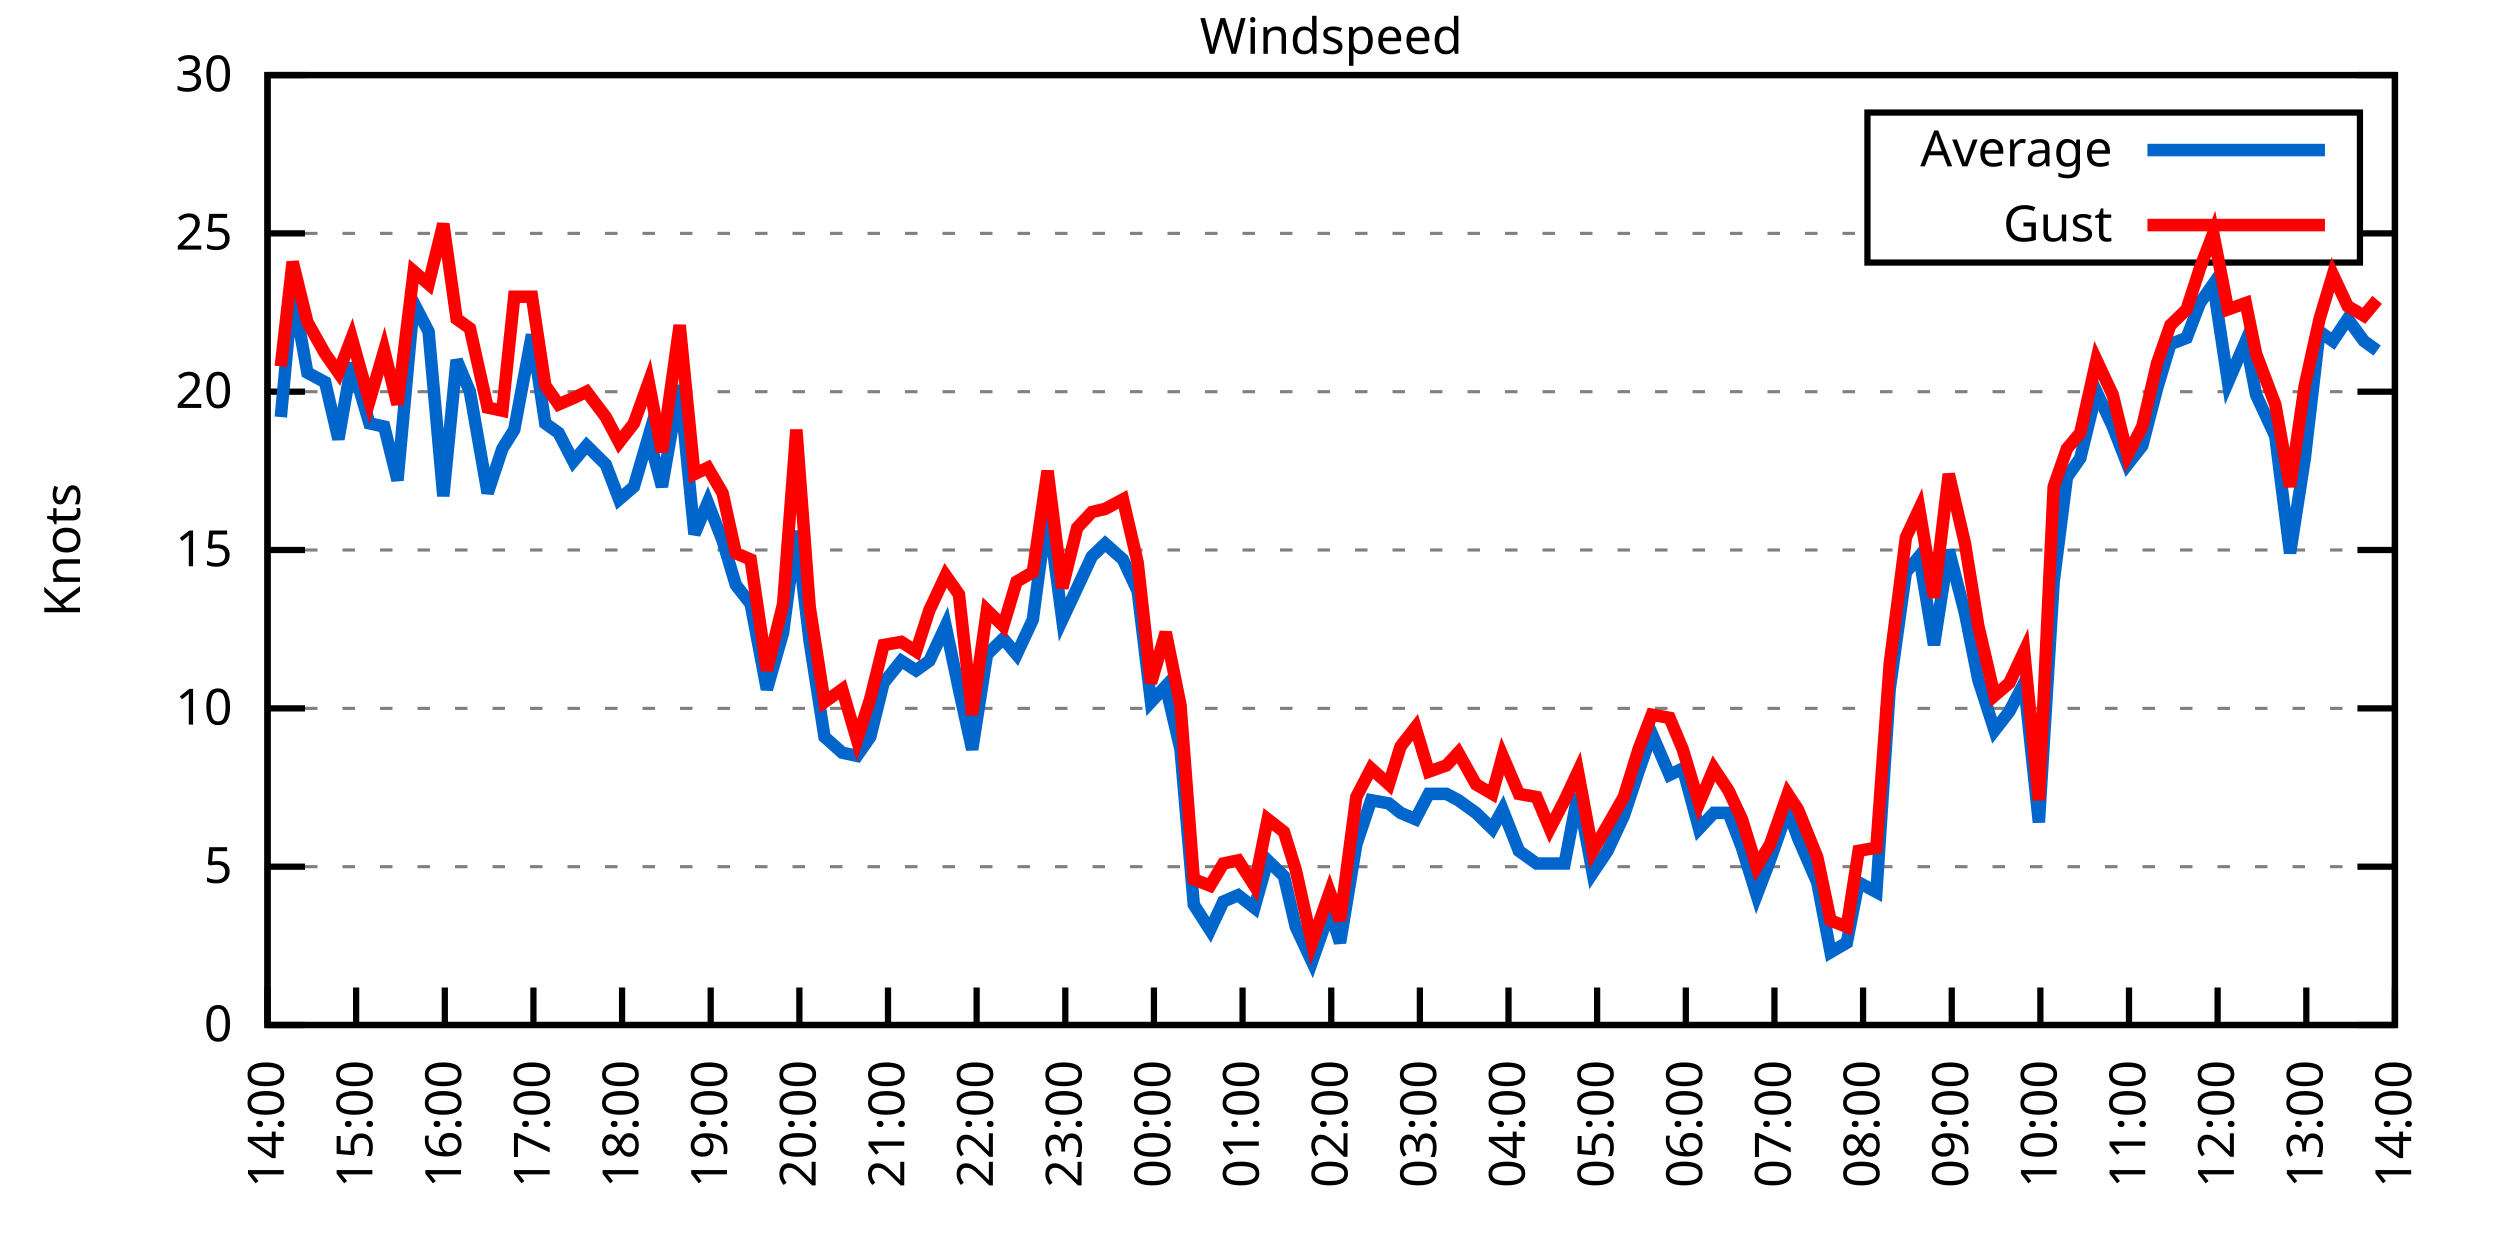
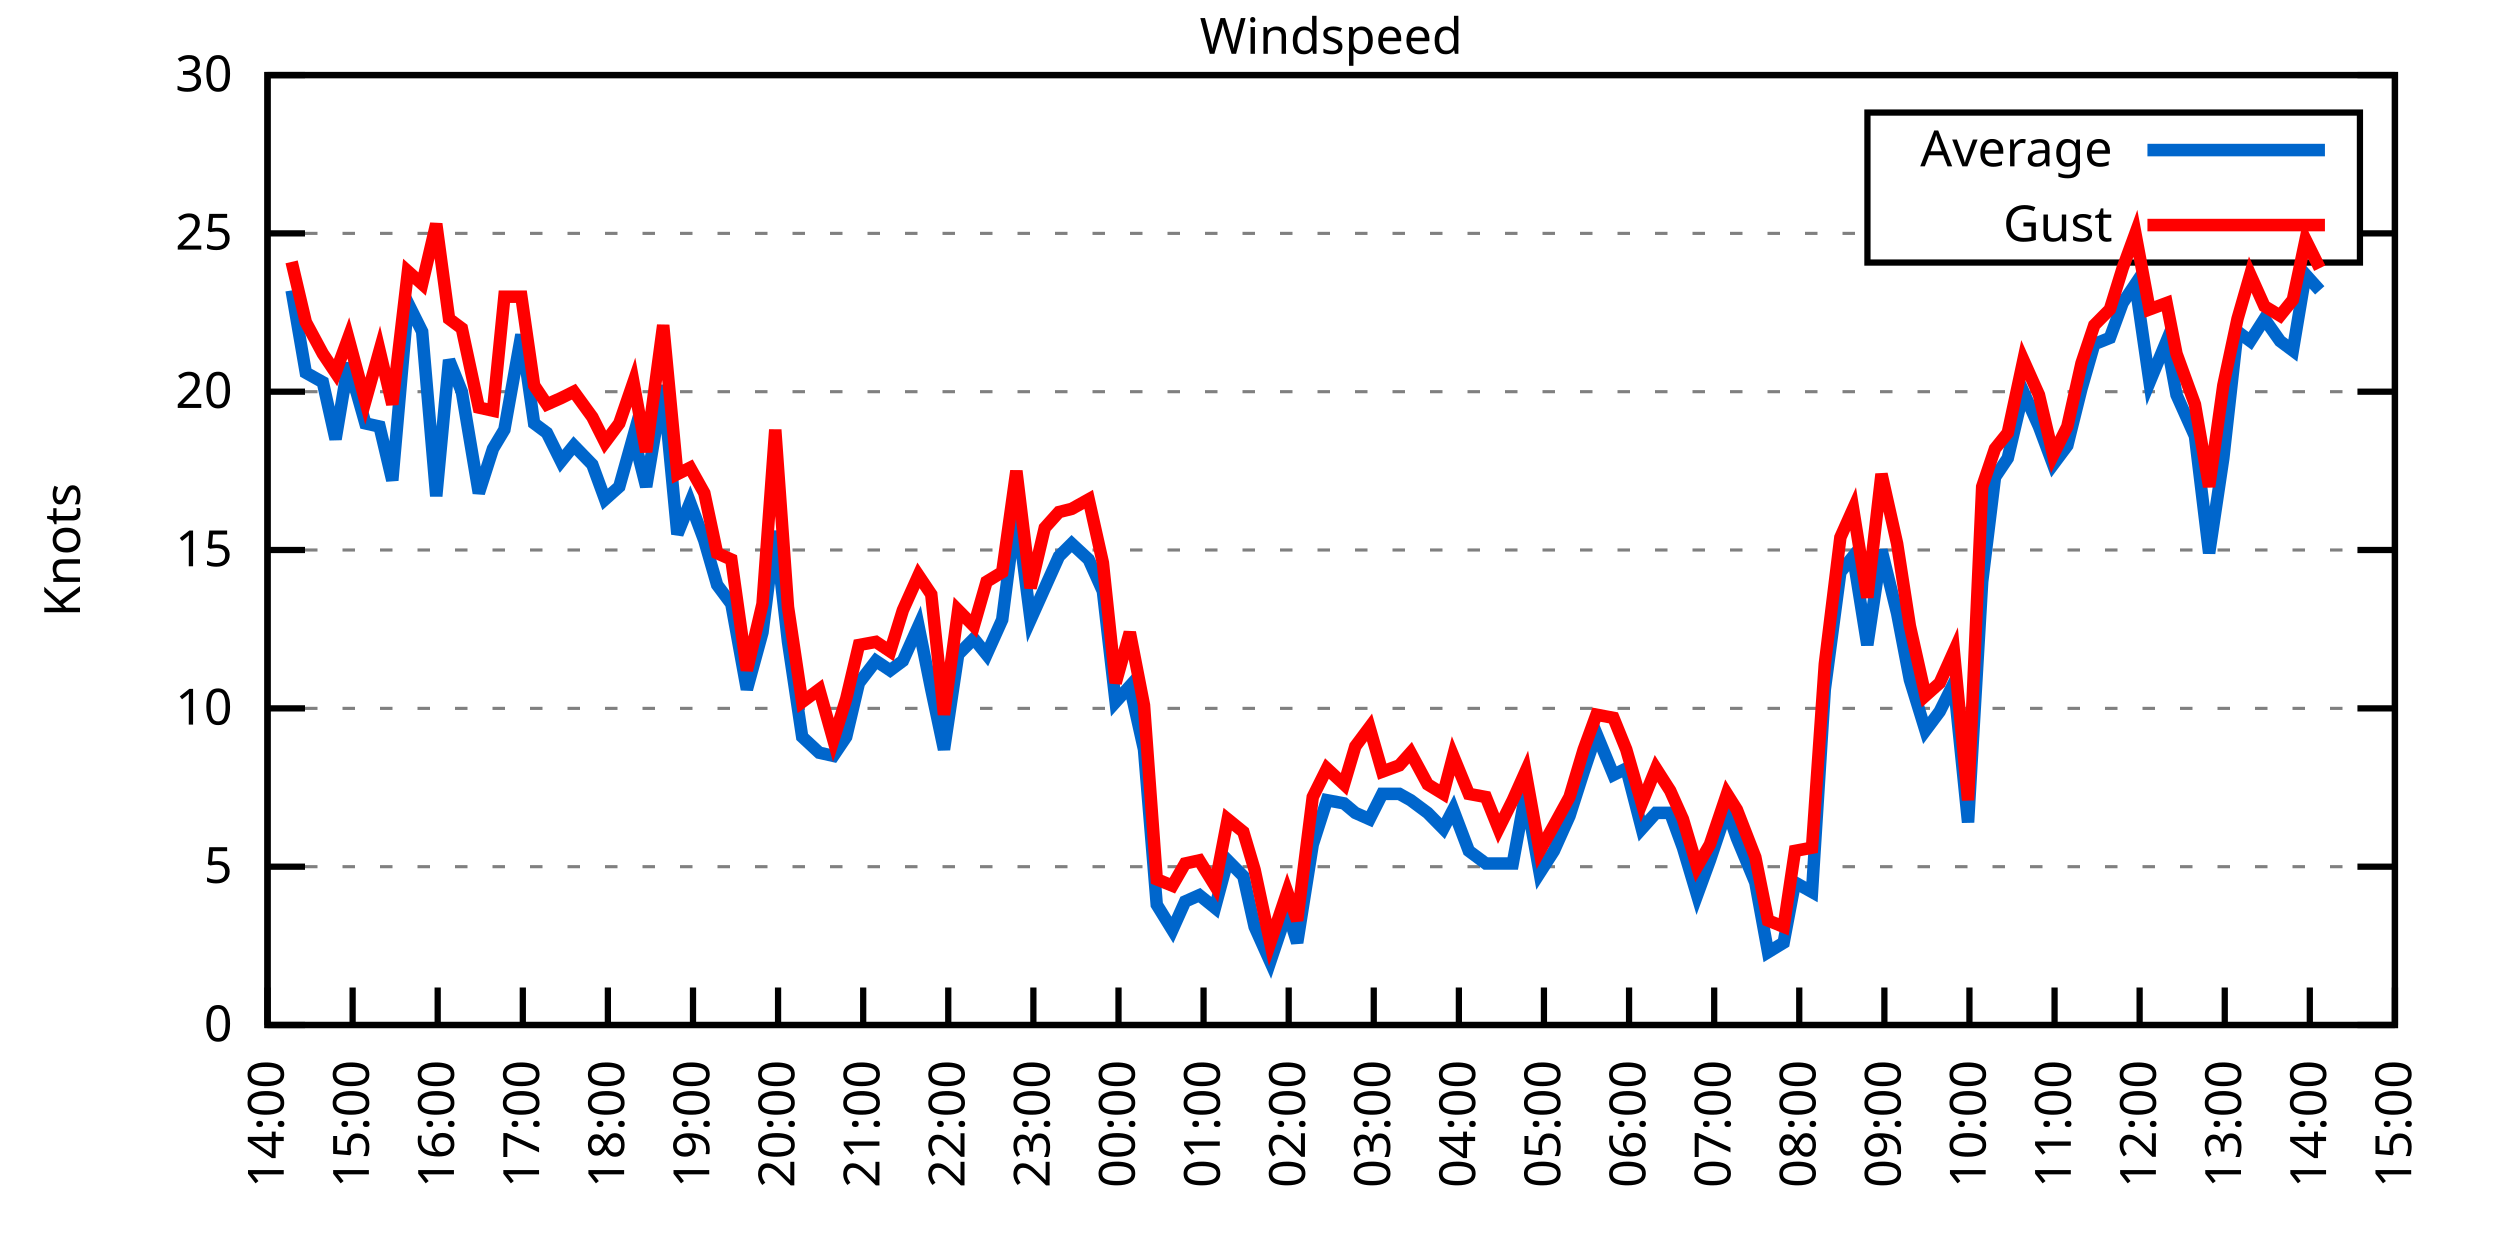
<svg xmlns="http://www.w3.org/2000/svg" xmlns:xlink="http://www.w3.org/1999/xlink" width="400" height="200" viewBox="0 0 400 200">
  <g id="gnuplot_canvas">
    <rect x="0" y="0" width="400" height="200" fill="none" />
    <defs>
      <circle id="gpDot" r="0.5" stroke-width="0.5" stroke="currentColor" />
      <path id="gpPt0" stroke-width="0.333" stroke="currentColor" d="M-1,0 h2 M0,-1 v2" />
      <path id="gpPt1" stroke-width="0.333" stroke="currentColor" d="M-1,-1 L1,1 M1,-1 L-1,1" />
      <path id="gpPt2" stroke-width="0.333" stroke="currentColor" d="M-1,0 L1,0 M0,-1 L0,1 M-1,-1 L1,1 M-1,1 L1,-1" />
      <rect id="gpPt3" stroke-width="0.333" stroke="currentColor" x="-1" y="-1" width="2" height="2" />
      <rect id="gpPt4" stroke-width="0.333" stroke="currentColor" fill="currentColor" x="-1" y="-1" width="2" height="2" />
      <circle id="gpPt5" stroke-width="0.333" stroke="currentColor" cx="0" cy="0" r="1" />
      <use xlink:href="#gpPt5" id="gpPt6" fill="currentColor" stroke="none" />
      <path id="gpPt7" stroke-width="0.333" stroke="currentColor" d="M0,-1.33 L-1.33,0.67 L1.33,0.67 z" />
      <use xlink:href="#gpPt7" id="gpPt8" fill="currentColor" stroke="none" />
      <use xlink:href="#gpPt7" id="gpPt9" stroke="currentColor" transform="rotate(180)" />
      <use xlink:href="#gpPt9" id="gpPt10" fill="currentColor" stroke="none" />
      <use xlink:href="#gpPt3" id="gpPt11" stroke="currentColor" transform="rotate(45)" />
      <use xlink:href="#gpPt11" id="gpPt12" fill="currentColor" stroke="none" />
      <path id="gpPt13" stroke-width="0.333" stroke="currentColor" d="M0,1.330 L1.265,0.411 L0.782,-1.067 L-0.782,-1.076 L-1.265,0.411 z" />
      <use xlink:href="#gpPt13" id="gpPt14" fill="currentColor" stroke="none" />
      <filter id="textbox" filterUnits="objectBoundingBox" x="0" y="0" height="1" width="1">
        <feFlood flood-color="white" flood-opacity="1" result="bgnd" />
        <feComposite in="SourceGraphic" in2="bgnd" operator="atop" />
      </filter>
      <filter id="greybox" filterUnits="objectBoundingBox" x="0" y="0" height="1" width="1">
        <feFlood flood-color="lightgrey" flood-opacity="1" result="grey" />
        <feComposite in="SourceGraphic" in2="grey" operator="atop" />
      </filter>
    </defs>
    <g fill="none" color="white" stroke="currentColor" stroke-width="1.00" stroke-linecap="butt" stroke-linejoin="miter">
</g>
    <g fill="none" color="black" stroke="currentColor" stroke-width="1.00" stroke-linecap="butt" stroke-linejoin="miter">
      <g stroke="none" shape-rendering="crispEdges">
        <polygon fill="rgb(255, 255, 255)" points="42.80,164.00 383.18,164.00 383.18,12.02 42.80,12.02 " />
      </g>
    </g>
    <g fill="none" color="black" stroke="currentColor" stroke-width="1.00" stroke-linecap="butt" stroke-linejoin="miter">
</g>
    <g fill="none" color="black" stroke="black" stroke-width="0.50" stroke-linecap="butt" stroke-linejoin="miter">
</g>
    <g fill="none" color="gray" stroke="currentColor" stroke-width="0.50" stroke-linecap="butt" stroke-linejoin="miter">
      <path stroke="gray" stroke-dasharray="2,4" class="gridline" d="M42.80,164.00 L383.19,164.00  " />
    </g>
    <g fill="none" color="gray" stroke="gray" stroke-width="1.00" stroke-linecap="butt" stroke-linejoin="miter">
</g>
    <g fill="none" color="black" stroke="currentColor" stroke-width="1.00" stroke-linecap="butt" stroke-linejoin="miter">
      <path stroke="black" d="M42.80,164.00 L48.80,164.00 M383.19,164.00 L377.19,164.00  " />
      <g transform="translate(37.20,166.60)" stroke="none" fill="black" font-family="Sans" font-size="8.00" text-anchor="end">
        <text>
          <tspan font-family="Sans"> 0</tspan>
        </text>
      </g>
    </g>
    <g fill="none" color="black" stroke="currentColor" stroke-width="1.00" stroke-linecap="butt" stroke-linejoin="miter">
</g>
    <g fill="none" color="black" stroke="black" stroke-width="0.50" stroke-linecap="butt" stroke-linejoin="miter">
</g>
    <g fill="none" color="gray" stroke="currentColor" stroke-width="0.50" stroke-linecap="butt" stroke-linejoin="miter">
      <path stroke="gray" stroke-dasharray="2,4" class="gridline" d="M42.80,138.67 L383.19,138.67  " />
    </g>
    <g fill="none" color="gray" stroke="gray" stroke-width="1.00" stroke-linecap="butt" stroke-linejoin="miter">
</g>
    <g fill="none" color="black" stroke="currentColor" stroke-width="1.00" stroke-linecap="butt" stroke-linejoin="miter">
      <path stroke="black" d="M42.80,138.67 L48.80,138.67 M383.19,138.67 L377.19,138.67  " />
      <g transform="translate(37.20,141.27)" stroke="none" fill="black" font-family="Sans" font-size="8.00" text-anchor="end">
        <text>
          <tspan font-family="Sans"> 5</tspan>
        </text>
      </g>
    </g>
    <g fill="none" color="black" stroke="currentColor" stroke-width="1.00" stroke-linecap="butt" stroke-linejoin="miter">
</g>
    <g fill="none" color="black" stroke="black" stroke-width="0.50" stroke-linecap="butt" stroke-linejoin="miter">
</g>
    <g fill="none" color="gray" stroke="currentColor" stroke-width="0.50" stroke-linecap="butt" stroke-linejoin="miter">
      <path stroke="gray" stroke-dasharray="2,4" class="gridline" d="M42.80,113.34 L383.19,113.34  " />
    </g>
    <g fill="none" color="gray" stroke="gray" stroke-width="1.00" stroke-linecap="butt" stroke-linejoin="miter">
</g>
    <g fill="none" color="black" stroke="currentColor" stroke-width="1.00" stroke-linecap="butt" stroke-linejoin="miter">
      <path stroke="black" d="M42.80,113.34 L48.80,113.34 M383.19,113.34 L377.19,113.34  " />
      <g transform="translate(37.20,115.94)" stroke="none" fill="black" font-family="Sans" font-size="8.00" text-anchor="end">
        <text>
          <tspan font-family="Sans"> 10</tspan>
        </text>
      </g>
    </g>
    <g fill="none" color="black" stroke="currentColor" stroke-width="1.00" stroke-linecap="butt" stroke-linejoin="miter">
</g>
    <g fill="none" color="black" stroke="black" stroke-width="0.50" stroke-linecap="butt" stroke-linejoin="miter">
</g>
    <g fill="none" color="gray" stroke="currentColor" stroke-width="0.50" stroke-linecap="butt" stroke-linejoin="miter">
      <path stroke="gray" stroke-dasharray="2,4" class="gridline" d="M42.80,88.00 L383.19,88.00  " />
    </g>
    <g fill="none" color="gray" stroke="gray" stroke-width="1.00" stroke-linecap="butt" stroke-linejoin="miter">
</g>
    <g fill="none" color="black" stroke="currentColor" stroke-width="1.00" stroke-linecap="butt" stroke-linejoin="miter">
      <path stroke="black" d="M42.80,88.00 L48.80,88.00 M383.19,88.00 L377.19,88.00  " />
      <g transform="translate(37.20,90.60)" stroke="none" fill="black" font-family="Sans" font-size="8.00" text-anchor="end">
        <text>
          <tspan font-family="Sans"> 15</tspan>
        </text>
      </g>
    </g>
    <g fill="none" color="black" stroke="currentColor" stroke-width="1.00" stroke-linecap="butt" stroke-linejoin="miter">
</g>
    <g fill="none" color="black" stroke="black" stroke-width="0.50" stroke-linecap="butt" stroke-linejoin="miter">
</g>
    <g fill="none" color="gray" stroke="currentColor" stroke-width="0.50" stroke-linecap="butt" stroke-linejoin="miter">
      <path stroke="gray" stroke-dasharray="2,4" class="gridline" d="M42.80,62.67 L383.19,62.67  " />
    </g>
    <g fill="none" color="gray" stroke="gray" stroke-width="1.00" stroke-linecap="butt" stroke-linejoin="miter">
</g>
    <g fill="none" color="black" stroke="currentColor" stroke-width="1.00" stroke-linecap="butt" stroke-linejoin="miter">
      <path stroke="black" d="M42.80,62.67 L48.80,62.67 M383.19,62.67 L377.19,62.67  " />
      <g transform="translate(37.20,65.27)" stroke="none" fill="black" font-family="Sans" font-size="8.00" text-anchor="end">
        <text>
          <tspan font-family="Sans"> 20</tspan>
        </text>
      </g>
    </g>
    <g fill="none" color="black" stroke="currentColor" stroke-width="1.00" stroke-linecap="butt" stroke-linejoin="miter">
</g>
    <g fill="none" color="black" stroke="black" stroke-width="0.50" stroke-linecap="butt" stroke-linejoin="miter">
</g>
    <g fill="none" color="gray" stroke="currentColor" stroke-width="0.50" stroke-linecap="butt" stroke-linejoin="miter">
      <path stroke="gray" stroke-dasharray="2,4" class="gridline" d="M42.80,37.34 L298.79,37.34 M377.59,37.34 L383.19,37.34  " />
    </g>
    <g fill="none" color="gray" stroke="gray" stroke-width="1.00" stroke-linecap="butt" stroke-linejoin="miter">
</g>
    <g fill="none" color="black" stroke="currentColor" stroke-width="1.00" stroke-linecap="butt" stroke-linejoin="miter">
      <path stroke="black" d="M42.80,37.34 L48.80,37.34 M383.19,37.34 L377.19,37.34  " />
      <g transform="translate(37.20,39.94)" stroke="none" fill="black" font-family="Sans" font-size="8.00" text-anchor="end">
        <text>
          <tspan font-family="Sans"> 25</tspan>
        </text>
      </g>
    </g>
    <g fill="none" color="black" stroke="currentColor" stroke-width="1.00" stroke-linecap="butt" stroke-linejoin="miter">
</g>
    <g fill="none" color="black" stroke="black" stroke-width="0.50" stroke-linecap="butt" stroke-linejoin="miter">
</g>
    <g fill="none" color="gray" stroke="currentColor" stroke-width="0.50" stroke-linecap="butt" stroke-linejoin="miter">
      <path stroke="gray" stroke-dasharray="2,4" class="gridline" d="M42.80,12.01 L383.19,12.01  " />
    </g>
    <g fill="none" color="gray" stroke="gray" stroke-width="1.00" stroke-linecap="butt" stroke-linejoin="miter">
</g>
    <g fill="none" color="black" stroke="currentColor" stroke-width="1.00" stroke-linecap="butt" stroke-linejoin="miter">
      <path stroke="black" d="M42.80,12.01 L48.80,12.01 M383.19,12.01 L377.19,12.01  " />
      <g transform="translate(37.20,14.61)" stroke="none" fill="black" font-family="Sans" font-size="8.00" text-anchor="end">
        <text>
          <tspan font-family="Sans"> 30</tspan>
        </text>
      </g>
    </g>
    <g fill="none" color="black" stroke="currentColor" stroke-width="1.00" stroke-linecap="butt" stroke-linejoin="miter">
      <path stroke="black" d="M42.80,164.00 L42.80,158.00  " />
      <g transform="translate(45.40,169.60) rotate(270.00)" stroke="none" fill="black" font-family="Sans" font-size="8.00" text-anchor="end">
        <text>
          <tspan font-family="Sans">14:00</tspan>
        </text>
      </g>
    </g>
    <g fill="none" color="black" stroke="currentColor" stroke-width="1.00" stroke-linecap="butt" stroke-linejoin="miter">
-       <path stroke="black" d="M56.98,164.00 L56.98,158.00  " />
-       <g transform="translate(59.58,169.60) rotate(270.00)" stroke="none" fill="black" font-family="Sans" font-size="8.00" text-anchor="end">
+       <path stroke="black" d="M56.42,164.00 L56.42,158.00  " />
+       <g transform="translate(59.02,169.60) rotate(270.00)" stroke="none" fill="black" font-family="Sans" font-size="8.00" text-anchor="end">
        <text>
          <tspan font-family="Sans">15:00</tspan>
        </text>
      </g>
    </g>
    <g fill="none" color="black" stroke="currentColor" stroke-width="1.00" stroke-linecap="butt" stroke-linejoin="miter">
-       <path stroke="black" d="M71.17,164.00 L71.17,158.00  " />
-       <g transform="translate(73.77,169.60) rotate(270.00)" stroke="none" fill="black" font-family="Sans" font-size="8.00" text-anchor="end">
+       <path stroke="black" d="M70.03,164.00 L70.03,158.00  " />
+       <g transform="translate(72.63,169.60) rotate(270.00)" stroke="none" fill="black" font-family="Sans" font-size="8.00" text-anchor="end">
        <text>
          <tspan font-family="Sans">16:00</tspan>
        </text>
      </g>
    </g>
    <g fill="none" color="black" stroke="currentColor" stroke-width="1.00" stroke-linecap="butt" stroke-linejoin="miter">
-       <path stroke="black" d="M85.35,164.00 L85.35,158.00  " />
-       <g transform="translate(87.95,169.60) rotate(270.00)" stroke="none" fill="black" font-family="Sans" font-size="8.00" text-anchor="end">
+       <path stroke="black" d="M83.65,164.00 L83.65,158.00  " />
+       <g transform="translate(86.25,169.60) rotate(270.00)" stroke="none" fill="black" font-family="Sans" font-size="8.00" text-anchor="end">
        <text>
          <tspan font-family="Sans">17:00</tspan>
        </text>
      </g>
    </g>
    <g fill="none" color="black" stroke="currentColor" stroke-width="1.00" stroke-linecap="butt" stroke-linejoin="miter">
-       <path stroke="black" d="M99.53,164.00 L99.53,158.00  " />
-       <g transform="translate(102.13,169.60) rotate(270.00)" stroke="none" fill="black" font-family="Sans" font-size="8.00" text-anchor="end">
+       <path stroke="black" d="M97.26,164.00 L97.26,158.00  " />
+       <g transform="translate(99.86,169.60) rotate(270.00)" stroke="none" fill="black" font-family="Sans" font-size="8.00" text-anchor="end">
        <text>
          <tspan font-family="Sans">18:00</tspan>
        </text>
      </g>
    </g>
    <g fill="none" color="black" stroke="currentColor" stroke-width="1.00" stroke-linecap="butt" stroke-linejoin="miter">
-       <path stroke="black" d="M113.71,164.00 L113.71,158.00  " />
-       <g transform="translate(116.31,169.60) rotate(270.00)" stroke="none" fill="black" font-family="Sans" font-size="8.00" text-anchor="end">
+       <path stroke="black" d="M110.88,164.00 L110.88,158.00  " />
+       <g transform="translate(113.48,169.60) rotate(270.00)" stroke="none" fill="black" font-family="Sans" font-size="8.00" text-anchor="end">
        <text>
          <tspan font-family="Sans">19:00</tspan>
        </text>
      </g>
    </g>
    <g fill="none" color="black" stroke="currentColor" stroke-width="1.00" stroke-linecap="butt" stroke-linejoin="miter">
-       <path stroke="black" d="M127.90,164.00 L127.90,158.00  " />
-       <g transform="translate(130.50,169.60) rotate(270.00)" stroke="none" fill="black" font-family="Sans" font-size="8.00" text-anchor="end">
+       <path stroke="black" d="M124.49,164.00 L124.49,158.00  " />
+       <g transform="translate(127.09,169.60) rotate(270.00)" stroke="none" fill="black" font-family="Sans" font-size="8.00" text-anchor="end">
        <text>
          <tspan font-family="Sans">20:00</tspan>
        </text>
      </g>
    </g>
    <g fill="none" color="black" stroke="currentColor" stroke-width="1.00" stroke-linecap="butt" stroke-linejoin="miter">
-       <path stroke="black" d="M142.08,164.00 L142.08,158.00  " />
-       <g transform="translate(144.68,169.60) rotate(270.00)" stroke="none" fill="black" font-family="Sans" font-size="8.00" text-anchor="end">
+       <path stroke="black" d="M138.11,164.00 L138.11,158.00  " />
+       <g transform="translate(140.71,169.60) rotate(270.00)" stroke="none" fill="black" font-family="Sans" font-size="8.00" text-anchor="end">
        <text>
          <tspan font-family="Sans">21:00</tspan>
        </text>
      </g>
    </g>
    <g fill="none" color="black" stroke="currentColor" stroke-width="1.00" stroke-linecap="butt" stroke-linejoin="miter">
-       <path stroke="black" d="M156.26,164.00 L156.26,158.00  " />
-       <g transform="translate(158.86,169.60) rotate(270.00)" stroke="none" fill="black" font-family="Sans" font-size="8.00" text-anchor="end">
+       <path stroke="black" d="M151.72,164.00 L151.72,158.00  " />
+       <g transform="translate(154.32,169.60) rotate(270.00)" stroke="none" fill="black" font-family="Sans" font-size="8.00" text-anchor="end">
        <text>
          <tspan font-family="Sans">22:00</tspan>
        </text>
      </g>
    </g>
    <g fill="none" color="black" stroke="currentColor" stroke-width="1.00" stroke-linecap="butt" stroke-linejoin="miter">
-       <path stroke="black" d="M170.45,164.00 L170.45,158.00  " />
-       <g transform="translate(173.05,169.60) rotate(270.00)" stroke="none" fill="black" font-family="Sans" font-size="8.00" text-anchor="end">
+       <path stroke="black" d="M165.34,164.00 L165.34,158.00  " />
+       <g transform="translate(167.94,169.60) rotate(270.00)" stroke="none" fill="black" font-family="Sans" font-size="8.00" text-anchor="end">
        <text>
          <tspan font-family="Sans">23:00</tspan>
        </text>
      </g>
    </g>
    <g fill="none" color="black" stroke="currentColor" stroke-width="1.00" stroke-linecap="butt" stroke-linejoin="miter">
-       <path stroke="black" d="M184.63,164.00 L184.63,158.00  " />
-       <g transform="translate(187.23,169.60) rotate(270.00)" stroke="none" fill="black" font-family="Sans" font-size="8.00" text-anchor="end">
+       <path stroke="black" d="M178.96,164.00 L178.96,158.00  " />
+       <g transform="translate(181.56,169.60) rotate(270.00)" stroke="none" fill="black" font-family="Sans" font-size="8.00" text-anchor="end">
        <text>
          <tspan font-family="Sans">00:00</tspan>
        </text>
      </g>
    </g>
    <g fill="none" color="black" stroke="currentColor" stroke-width="1.00" stroke-linecap="butt" stroke-linejoin="miter">
-       <path stroke="black" d="M198.81,164.00 L198.81,158.00  " />
-       <g transform="translate(201.41,169.60) rotate(270.00)" stroke="none" fill="black" font-family="Sans" font-size="8.00" text-anchor="end">
+       <path stroke="black" d="M192.57,164.00 L192.57,158.00  " />
+       <g transform="translate(195.17,169.60) rotate(270.00)" stroke="none" fill="black" font-family="Sans" font-size="8.00" text-anchor="end">
        <text>
          <tspan font-family="Sans">01:00</tspan>
        </text>
      </g>
    </g>
    <g fill="none" color="black" stroke="currentColor" stroke-width="1.00" stroke-linecap="butt" stroke-linejoin="miter">
-       <path stroke="black" d="M213.00,164.00 L213.00,158.00  " />
-       <g transform="translate(215.60,169.60) rotate(270.00)" stroke="none" fill="black" font-family="Sans" font-size="8.00" text-anchor="end">
+       <path stroke="black" d="M206.19,164.00 L206.19,158.00  " />
+       <g transform="translate(208.79,169.60) rotate(270.00)" stroke="none" fill="black" font-family="Sans" font-size="8.00" text-anchor="end">
        <text>
          <tspan font-family="Sans">02:00</tspan>
        </text>
      </g>
    </g>
    <g fill="none" color="black" stroke="currentColor" stroke-width="1.00" stroke-linecap="butt" stroke-linejoin="miter">
-       <path stroke="black" d="M227.18,164.00 L227.18,158.00  " />
-       <g transform="translate(229.78,169.60) rotate(270.00)" stroke="none" fill="black" font-family="Sans" font-size="8.00" text-anchor="end">
+       <path stroke="black" d="M219.80,164.00 L219.80,158.00  " />
+       <g transform="translate(222.40,169.60) rotate(270.00)" stroke="none" fill="black" font-family="Sans" font-size="8.00" text-anchor="end">
        <text>
          <tspan font-family="Sans">03:00</tspan>
        </text>
      </g>
    </g>
    <g fill="none" color="black" stroke="currentColor" stroke-width="1.00" stroke-linecap="butt" stroke-linejoin="miter">
-       <path stroke="black" d="M241.36,164.00 L241.36,158.00  " />
-       <g transform="translate(243.96,169.60) rotate(270.00)" stroke="none" fill="black" font-family="Sans" font-size="8.00" text-anchor="end">
+       <path stroke="black" d="M233.42,164.00 L233.42,158.00  " />
+       <g transform="translate(236.02,169.60) rotate(270.00)" stroke="none" fill="black" font-family="Sans" font-size="8.00" text-anchor="end">
        <text>
          <tspan font-family="Sans">04:00</tspan>
        </text>
      </g>
    </g>
    <g fill="none" color="black" stroke="currentColor" stroke-width="1.00" stroke-linecap="butt" stroke-linejoin="miter">
-       <path stroke="black" d="M255.54,164.00 L255.54,158.00  " />
-       <g transform="translate(258.14,169.60) rotate(270.00)" stroke="none" fill="black" font-family="Sans" font-size="8.00" text-anchor="end">
+       <path stroke="black" d="M247.03,164.00 L247.03,158.00  " />
+       <g transform="translate(249.63,169.60) rotate(270.00)" stroke="none" fill="black" font-family="Sans" font-size="8.00" text-anchor="end">
        <text>
          <tspan font-family="Sans">05:00</tspan>
        </text>
      </g>
    </g>
    <g fill="none" color="black" stroke="currentColor" stroke-width="1.00" stroke-linecap="butt" stroke-linejoin="miter">
-       <path stroke="black" d="M269.73,164.00 L269.73,158.00  " />
-       <g transform="translate(272.33,169.60) rotate(270.00)" stroke="none" fill="black" font-family="Sans" font-size="8.00" text-anchor="end">
+       <path stroke="black" d="M260.65,164.00 L260.65,158.00  " />
+       <g transform="translate(263.25,169.60) rotate(270.00)" stroke="none" fill="black" font-family="Sans" font-size="8.00" text-anchor="end">
        <text>
          <tspan font-family="Sans">06:00</tspan>
        </text>
      </g>
    </g>
    <g fill="none" color="black" stroke="currentColor" stroke-width="1.00" stroke-linecap="butt" stroke-linejoin="miter">
-       <path stroke="black" d="M283.91,164.00 L283.91,158.00  " />
-       <g transform="translate(286.51,169.60) rotate(270.00)" stroke="none" fill="black" font-family="Sans" font-size="8.00" text-anchor="end">
+       <path stroke="black" d="M274.27,164.00 L274.27,158.00  " />
+       <g transform="translate(276.87,169.60) rotate(270.00)" stroke="none" fill="black" font-family="Sans" font-size="8.00" text-anchor="end">
        <text>
          <tspan font-family="Sans">07:00</tspan>
        </text>
      </g>
    </g>
    <g fill="none" color="black" stroke="currentColor" stroke-width="1.00" stroke-linecap="butt" stroke-linejoin="miter">
-       <path stroke="black" d="M298.09,164.00 L298.09,158.00  " />
-       <g transform="translate(300.69,169.60) rotate(270.00)" stroke="none" fill="black" font-family="Sans" font-size="8.00" text-anchor="end">
+       <path stroke="black" d="M287.88,164.00 L287.88,158.00  " />
+       <g transform="translate(290.48,169.60) rotate(270.00)" stroke="none" fill="black" font-family="Sans" font-size="8.00" text-anchor="end">
        <text>
          <tspan font-family="Sans">08:00</tspan>
        </text>
      </g>
    </g>
    <g fill="none" color="black" stroke="currentColor" stroke-width="1.00" stroke-linecap="butt" stroke-linejoin="miter">
-       <path stroke="black" d="M312.28,164.00 L312.28,158.00  " />
-       <g transform="translate(314.88,169.60) rotate(270.00)" stroke="none" fill="black" font-family="Sans" font-size="8.00" text-anchor="end">
+       <path stroke="black" d="M301.50,164.00 L301.50,158.00  " />
+       <g transform="translate(304.10,169.60) rotate(270.00)" stroke="none" fill="black" font-family="Sans" font-size="8.00" text-anchor="end">
        <text>
          <tspan font-family="Sans">09:00</tspan>
        </text>
      </g>
    </g>
    <g fill="none" color="black" stroke="currentColor" stroke-width="1.00" stroke-linecap="butt" stroke-linejoin="miter">
-       <path stroke="black" d="M326.46,164.00 L326.46,158.00  " />
-       <g transform="translate(329.06,169.60) rotate(270.00)" stroke="none" fill="black" font-family="Sans" font-size="8.00" text-anchor="end">
+       <path stroke="black" d="M315.11,164.00 L315.11,158.00  " />
+       <g transform="translate(317.71,169.60) rotate(270.00)" stroke="none" fill="black" font-family="Sans" font-size="8.00" text-anchor="end">
        <text>
          <tspan font-family="Sans">10:00</tspan>
        </text>
      </g>
    </g>
    <g fill="none" color="black" stroke="currentColor" stroke-width="1.00" stroke-linecap="butt" stroke-linejoin="miter">
-       <path stroke="black" d="M340.64,164.00 L340.64,158.00  " />
-       <g transform="translate(343.24,169.60) rotate(270.00)" stroke="none" fill="black" font-family="Sans" font-size="8.00" text-anchor="end">
+       <path stroke="black" d="M328.73,164.00 L328.73,158.00  " />
+       <g transform="translate(331.33,169.60) rotate(270.00)" stroke="none" fill="black" font-family="Sans" font-size="8.00" text-anchor="end">
        <text>
          <tspan font-family="Sans">11:00</tspan>
        </text>
      </g>
    </g>
    <g fill="none" color="black" stroke="currentColor" stroke-width="1.00" stroke-linecap="butt" stroke-linejoin="miter">
-       <path stroke="black" d="M354.82,164.00 L354.82,158.00  " />
-       <g transform="translate(357.42,169.60) rotate(270.00)" stroke="none" fill="black" font-family="Sans" font-size="8.00" text-anchor="end">
+       <path stroke="black" d="M342.34,164.00 L342.34,158.00  " />
+       <g transform="translate(344.94,169.60) rotate(270.00)" stroke="none" fill="black" font-family="Sans" font-size="8.00" text-anchor="end">
        <text>
          <tspan font-family="Sans">12:00</tspan>
        </text>
      </g>
    </g>
    <g fill="none" color="black" stroke="currentColor" stroke-width="1.00" stroke-linecap="butt" stroke-linejoin="miter">
-       <path stroke="black" d="M369.01,164.00 L369.01,158.00  " />
-       <g transform="translate(371.61,169.60) rotate(270.00)" stroke="none" fill="black" font-family="Sans" font-size="8.00" text-anchor="end">
+       <path stroke="black" d="M355.96,164.00 L355.96,158.00  " />
+       <g transform="translate(358.56,169.60) rotate(270.00)" stroke="none" fill="black" font-family="Sans" font-size="8.00" text-anchor="end">
        <text>
          <tspan font-family="Sans">13:00</tspan>
+         </text>
+       </g>
+     </g>
+     <g fill="none" color="black" stroke="currentColor" stroke-width="1.00" stroke-linecap="butt" stroke-linejoin="miter">
+       <path stroke="black" d="M369.57,164.00 L369.57,158.00  " />
+       <g transform="translate(372.17,169.60) rotate(270.00)" stroke="none" fill="black" font-family="Sans" font-size="8.00" text-anchor="end">
+         <text>
+           <tspan font-family="Sans">14:00</tspan>
        </text>
      </g>
    </g>
    <g fill="none" color="black" stroke="currentColor" stroke-width="1.00" stroke-linecap="butt" stroke-linejoin="miter">
      <path stroke="black" d="M383.19,164.00 L383.19,158.00  " />
      <g transform="translate(385.79,169.60) rotate(270.00)" stroke="none" fill="black" font-family="Sans" font-size="8.00" text-anchor="end">
        <text>
-           <tspan font-family="Sans">14:00</tspan>
+           <tspan font-family="Sans">15:00</tspan>
        </text>
      </g>
    </g>
    <g fill="none" color="black" stroke="currentColor" stroke-width="1.00" stroke-linecap="butt" stroke-linejoin="miter">
</g>
    <g fill="none" color="black" stroke="currentColor" stroke-width="1.00" stroke-linecap="butt" stroke-linejoin="miter">
      <path stroke="black" d="M42.80,12.01 L42.80,164.00 L383.19,164.00 L383.19,12.01 L42.80,12.01 Z  " />
    </g>
    <g fill="none" color="black" stroke="currentColor" stroke-width="1.00" stroke-linecap="butt" stroke-linejoin="miter">
</g>
    <g fill="none" color="black" stroke="currentColor" stroke-width="1.00" stroke-linecap="butt" stroke-linejoin="miter">
      <path stroke="black" d="M298.79,42.01 L298.79,18.01 L377.59,18.01 L377.59,42.01 L298.79,42.01 Z  " />
    </g>
    <g id="Windspeed_plot_1">
      <g fill="none" color="white" stroke="black" stroke-width="2.00" stroke-linecap="butt" stroke-linejoin="miter">
</g>
      <g fill="none" color="black" stroke="currentColor" stroke-width="2.00" stroke-linecap="butt" stroke-linejoin="miter">
        <g transform="translate(337.99,26.61)" stroke="none" fill="black" font-family="Sans" font-size="8.00" text-anchor="end">
          <text>
            <tspan font-family="Sans">Average</tspan>
          </text>
        </g>
      </g>
      <g fill="none" color="black" stroke="currentColor" stroke-width="2.00" stroke-linecap="butt" stroke-linejoin="miter">
-         <path stroke="rgb(  0, 102, 204)" d="M343.59,24.01 L371.99,24.01 M44.93,66.73 L46.82,46.46 L49.18,59.63 L52.02,61.15 L54.15,70.27 L56.27,58.11   L59.11,67.74 L61.47,68.25 L63.60,76.86 L66.20,48.49 L68.57,53.05 L70.93,79.39 L73.06,57.61 L75.18,62.67   L78.02,78.89 L80.38,71.79 L82.28,68.75 L85.11,53.55 L87.24,67.74 L89.37,69.26 L91.73,73.82 L93.86,71.29   L96.93,74.33 L99.06,79.90 L101.42,77.87 L103.79,69.77 L105.91,77.87 L108.75,61.66 L111.11,85.47 L113.24,80.41   L115.61,86.49 L117.73,93.58 L120.10,96.62 L122.70,110.30 L125.30,101.18 L127.42,84.97 L129.55,102.70 L131.92,117.90   L134.75,120.43 L137.12,120.94 L139.24,117.90 L141.37,109.28 L144.21,105.74 L146.57,107.26 L148.70,105.74 L151.30,100.16   L153.43,110.30 L155.55,119.92 L157.92,104.72 L160.52,102.19 L162.65,104.72 L165.25,99.15 L167.61,81.42 L169.97,99.15   L172.34,94.08 L174.70,89.02 L176.83,86.99 L179.67,89.52 L182.03,94.59 L184.16,112.32 L186.52,109.79 L188.88,119.92   L191.01,144.75 L193.61,148.80 L195.74,144.24 L198.10,143.23 L200.70,145.25 L202.83,137.66 L205.43,140.19 L207.32,148.29   L209.92,153.87 L212.76,145.76 L214.41,150.83 L217.01,135.12 L219.38,128.03 L222.21,128.54 L224.10,130.06 L226.47,131.07   L228.60,127.02 L231.43,127.02 L233.32,128.03 L236.16,130.06 L238.76,132.59 L240.42,129.55 L243.02,136.14 L245.85,138.16   L247.98,138.16 L250.34,138.16 L252.47,127.02 L254.83,139.68 L257.20,136.14 L259.80,130.56 L262.16,123.47 L264.29,117.39   L267.13,123.98 L269.25,122.96 L271.85,132.59 L274.22,130.06 L276.58,130.06 L278.71,135.63 L281.07,143.23 L283.20,137.66   L286.04,129.55 L287.69,134.11 L290.76,141.20 L292.89,152.35 L295.49,150.83 L297.38,141.20 L300.22,142.72 L302.35,110.30   L304.95,91.55 L307.08,89.02 L309.44,103.20 L311.80,88.00 L314.40,98.14 L316.53,108.78 L319.13,116.88 L321.49,113.84   L323.86,109.28 L326.22,131.58 L328.59,93.07 L330.71,76.35 L332.84,73.31 L335.44,62.67 L338.04,68.25 L340.40,74.33   L342.77,71.29 L345.13,62.17 L347.26,55.07 L349.86,54.06 L351.99,48.49 L354.12,45.45 L356.48,61.15 L359.32,54.57   L360.97,63.18 L364.04,69.77 L366.41,88.51 L368.77,73.31 L371.13,53.05 L373.26,54.57 L375.63,51.02 L378.23,54.57   L380.35,56.09  " />
+         <path stroke="rgb(  0, 102, 204)" d="M343.59,24.01 L371.99,24.01 M46.66,46.46 L48.93,59.63 L51.65,61.15 L53.69,70.27 L55.73,58.11 L58.46,67.74   L60.73,68.25 L62.77,76.86 L65.27,48.49 L67.54,53.05 L69.80,79.39 L71.85,57.61 L73.89,62.67 L76.61,78.89   L78.88,71.79 L80.70,68.75 L83.42,53.55 L85.46,67.74 L87.50,69.26 L89.77,73.82 L91.82,71.29 L94.77,74.33   L96.81,79.90 L99.08,77.87 L101.35,69.77 L103.39,77.87 L106.11,61.66 L108.38,85.47 L110.42,80.41 L112.69,86.49   L114.74,93.58 L117.01,96.62 L119.50,110.30 L122.00,101.18 L124.04,84.97 L126.08,102.70 L128.35,117.90 L131.07,120.43   L133.34,120.94 L135.39,117.90 L137.43,109.28 L140.15,105.74 L142.42,107.26 L144.46,105.74 L146.96,100.16 L149.00,110.30   L151.04,119.92 L153.31,104.72 L155.81,102.19 L157.85,104.72 L160.35,99.15 L162.62,81.42 L164.89,99.15 L167.16,94.08   L169.43,89.02 L171.47,86.99 L174.19,89.52 L176.46,94.59 L178.50,112.32 L180.77,109.79 L183.04,119.92 L185.08,144.75   L187.58,148.80 L189.62,144.24 L191.89,143.23 L194.39,145.25 L196.43,137.66 L198.93,140.19 L200.74,148.29 L203.24,153.87   L205.96,145.76 L207.55,150.83 L210.04,135.12 L212.31,128.03 L215.04,128.54 L216.85,130.06 L219.12,131.07 L221.16,127.02   L223.89,127.02 L225.70,128.03 L228.43,130.06 L230.92,132.59 L232.51,129.55 L235.01,136.14 L237.73,138.16 L239.77,138.16   L242.04,138.16 L244.08,127.02 L246.35,139.68 L248.62,136.14 L251.12,130.56 L253.39,123.47 L255.43,117.39 L258.15,123.98   L260.20,122.96 L262.69,132.59 L264.96,130.06 L267.23,130.06 L269.27,135.63 L271.54,143.23 L273.58,137.66 L276.31,129.55   L277.90,134.11 L280.85,141.20 L282.89,152.35 L285.38,150.83 L287.20,141.20 L289.92,142.72 L291.97,110.30 L294.46,91.55   L296.50,89.02 L298.77,103.20 L301.04,88.00 L303.54,98.14 L305.58,108.78 L308.08,116.88 L310.35,113.84 L312.62,109.28   L314.89,131.58 L317.15,93.07 L319.20,76.35 L321.24,73.31 L323.74,62.67 L326.23,68.25 L328.50,74.33 L330.77,71.29   L333.04,62.17 L335.08,55.07 L337.58,54.06 L339.62,48.49 L341.66,45.45 L343.93,61.15 L346.65,54.57 L348.24,63.18   L351.19,69.77 L353.46,88.51 L355.73,73.31 L358.00,53.05 L360.04,54.57 L362.31,51.02 L364.81,54.57 L366.85,56.09   L368.89,43.93 L371.16,46.46  " />
      </g>
    </g>
    <g id="Windspeed_plot_2">
      <g fill="none" color="black" stroke="currentColor" stroke-width="2.00" stroke-linecap="butt" stroke-linejoin="miter">
        <g transform="translate(337.99,38.61)" stroke="none" fill="black" font-family="Sans" font-size="8.00" text-anchor="end">
          <text>
            <tspan font-family="Sans">Gust</tspan>
          </text>
        </g>
      </g>
      <g fill="none" color="black" stroke="currentColor" stroke-width="2.00" stroke-linecap="butt" stroke-linejoin="miter">
-         <path stroke="rgb(255,   0,   0)" d="M343.59,36.01 L371.99,36.01 M44.93,58.62 L46.82,41.90 L49.18,51.53 L52.02,56.59 L54.15,59.63 L56.27,54.06   L59.11,64.19 L61.47,56.09 L63.60,64.70 L66.20,43.42 L68.57,45.45 L70.93,35.82 L73.06,51.02 L75.18,52.54   L78.02,65.21 L80.38,65.71 L82.28,47.47 L85.11,47.47 L87.24,61.66 L89.37,64.70 L91.73,63.69 L93.86,62.67   L96.93,66.73 L99.06,70.78 L101.42,67.74 L103.79,61.15 L105.91,72.30 L108.75,52.03 L111.11,75.85 L113.24,74.83   L115.61,78.89 L117.73,88.51 L120.10,89.52 L122.70,107.26 L125.30,96.62 L127.42,68.75 L129.55,97.12 L131.92,112.32   L134.75,110.30 L137.12,118.40 L139.24,111.82 L141.37,103.20 L144.21,102.70 L146.57,104.22 L148.70,97.63 L151.30,92.06   L153.43,95.10 L155.55,114.35 L157.92,97.63 L160.52,100.16 L162.65,93.07 L165.25,91.55 L167.61,75.34 L169.97,94.08   L172.34,84.46 L174.70,81.93 L176.83,81.42 L179.67,79.90 L182.03,90.03 L184.16,109.28 L186.52,101.18 L188.88,112.83   L191.01,140.69 L193.61,141.71 L195.74,138.16 L198.10,137.66 L200.70,141.71 L202.83,131.07 L205.43,133.10 L207.32,139.17   L209.92,150.83 L212.76,142.72 L214.41,147.28 L217.01,127.52 L219.38,122.96 L222.21,125.50 L224.10,119.42 L226.47,116.38   L228.60,123.47 L231.43,122.46 L233.32,120.43 L236.16,125.50 L238.76,127.02 L240.42,120.94 L243.02,127.02 L245.85,127.52   L247.98,132.59 L250.34,128.03 L252.47,123.47 L254.83,136.14 L257.20,132.08 L259.80,127.52 L262.16,119.92 L264.29,114.35   L267.13,114.86 L269.25,119.92 L271.85,128.54 L274.22,122.96 L276.58,126.51 L278.71,131.07 L281.07,138.67 L283.20,135.12   L286.04,127.02 L287.69,129.55 L290.76,137.15 L292.89,147.28 L295.49,148.29 L297.38,136.14 L300.22,135.63 L302.35,106.24   L304.95,85.98 L307.08,81.42 L309.44,95.60 L311.80,75.85 L314.40,86.99 L316.53,100.16 L319.13,111.31 L321.49,109.28   L323.86,104.22 L326.22,128.03 L328.59,77.87 L330.71,71.79 L332.84,69.26 L335.44,57.61 L338.04,63.18 L340.40,72.81   L342.77,68.25 L345.13,58.11 L347.26,52.03 L349.86,49.50 L351.99,42.91 L354.12,37.34 L356.48,49.50 L359.32,48.49   L360.97,56.59 L364.04,64.70 L366.41,77.87 L368.77,61.66 L371.13,51.02 L373.26,43.93 L375.63,48.99 L378.23,50.51   L380.35,47.98  " />
+         <path stroke="rgb(255,   0,   0)" d="M343.59,36.01 L371.99,36.01 M46.66,41.90 L48.93,51.53 L51.65,56.59 L53.69,59.63 L55.73,54.06 L58.46,64.19   L60.73,56.09 L62.77,64.70 L65.27,43.42 L67.54,45.45 L69.80,35.82 L71.85,51.02 L73.89,52.54 L76.61,65.21   L78.88,65.71 L80.70,47.47 L83.42,47.47 L85.46,61.66 L87.50,64.70 L89.77,63.69 L91.82,62.67 L94.77,66.73   L96.81,70.78 L99.08,67.74 L101.35,61.15 L103.39,72.30 L106.11,52.03 L108.38,75.85 L110.42,74.83 L112.69,78.89   L114.74,88.51 L117.01,89.52 L119.50,107.26 L122.00,96.62 L124.04,68.75 L126.08,97.12 L128.35,112.32 L131.07,110.30   L133.34,118.40 L135.39,111.82 L137.43,103.20 L140.15,102.70 L142.42,104.22 L144.46,97.63 L146.96,92.06 L149.00,95.10   L151.04,114.35 L153.31,97.63 L155.81,100.16 L157.85,93.07 L160.35,91.55 L162.62,75.34 L164.89,94.08 L167.16,84.46   L169.43,81.93 L171.47,81.42 L174.19,79.90 L176.46,90.03 L178.50,109.28 L180.77,101.18 L183.04,112.83 L185.08,140.69   L187.58,141.71 L189.62,138.16 L191.89,137.66 L194.39,141.71 L196.43,131.07 L198.93,133.10 L200.74,139.17 L203.24,150.83   L205.96,142.72 L207.55,147.28 L210.04,127.52 L212.31,122.96 L215.04,125.50 L216.85,119.42 L219.12,116.38 L221.16,123.47   L223.89,122.46 L225.70,120.43 L228.43,125.50 L230.92,127.02 L232.51,120.94 L235.01,127.02 L237.73,127.52 L239.77,132.59   L242.04,128.03 L244.08,123.47 L246.35,136.14 L248.62,132.08 L251.12,127.52 L253.39,119.92 L255.43,114.35 L258.15,114.86   L260.20,119.92 L262.69,128.54 L264.96,122.96 L267.23,126.51 L269.27,131.07 L271.54,138.67 L273.58,135.12 L276.31,127.02   L277.90,129.55 L280.85,137.15 L282.89,147.28 L285.38,148.29 L287.20,136.14 L289.92,135.63 L291.97,106.24 L294.46,85.98   L296.50,81.42 L298.77,95.60 L301.04,75.85 L303.54,86.99 L305.58,100.16 L308.08,111.31 L310.35,109.28 L312.62,104.22   L314.89,128.03 L317.15,77.87 L319.20,71.79 L321.24,69.26 L323.74,57.61 L326.23,63.18 L328.50,72.81 L330.77,68.25   L333.04,58.11 L335.08,52.03 L337.58,49.50 L339.62,42.91 L341.66,37.34 L343.93,49.50 L346.65,48.49 L348.24,56.59   L351.19,64.70 L353.46,77.87 L355.73,61.66 L358.00,51.02 L360.04,43.93 L362.31,48.99 L364.81,50.51 L366.85,47.98   L368.89,38.35 L371.16,42.91  " />
      </g>
    </g>
    <g fill="none" color="black" stroke="currentColor" stroke-width="2.00" stroke-linecap="butt" stroke-linejoin="miter">
</g>
    <g fill="none" color="black" stroke="black" stroke-width="1.00" stroke-linecap="butt" stroke-linejoin="miter">
</g>
    <g fill="none" color="black" stroke="currentColor" stroke-width="1.00" stroke-linecap="butt" stroke-linejoin="miter">
      <path stroke="black" d="M42.80,12.01 L42.80,164.00 L383.19,164.00 L383.19,12.01 L42.80,12.01 Z  " />
      <g transform="translate(12.80,88.01) rotate(270.00)" stroke="none" fill="black" font-family="Sans" font-size="8.00" text-anchor="middle">
        <text>
          <tspan font-family="Sans">Knots</tspan>
        </text>
      </g>
    </g>
    <g fill="none" color="black" stroke="currentColor" stroke-width="1.00" stroke-linecap="butt" stroke-linejoin="miter">
</g>
    <g fill="none" color="black" stroke="currentColor" stroke-width="1.00" stroke-linecap="butt" stroke-linejoin="miter">
      <g transform="translate(212.99,8.61)" stroke="none" fill="black" font-family="Sans" font-size="8.00" text-anchor="middle">
        <text>
          <tspan font-family="Sans">Windspeed</tspan>
        </text>
      </g>
    </g>
    <g fill="none" color="black" stroke="currentColor" stroke-width="1.00" stroke-linecap="butt" stroke-linejoin="miter">
</g>
  </g>
</svg>
